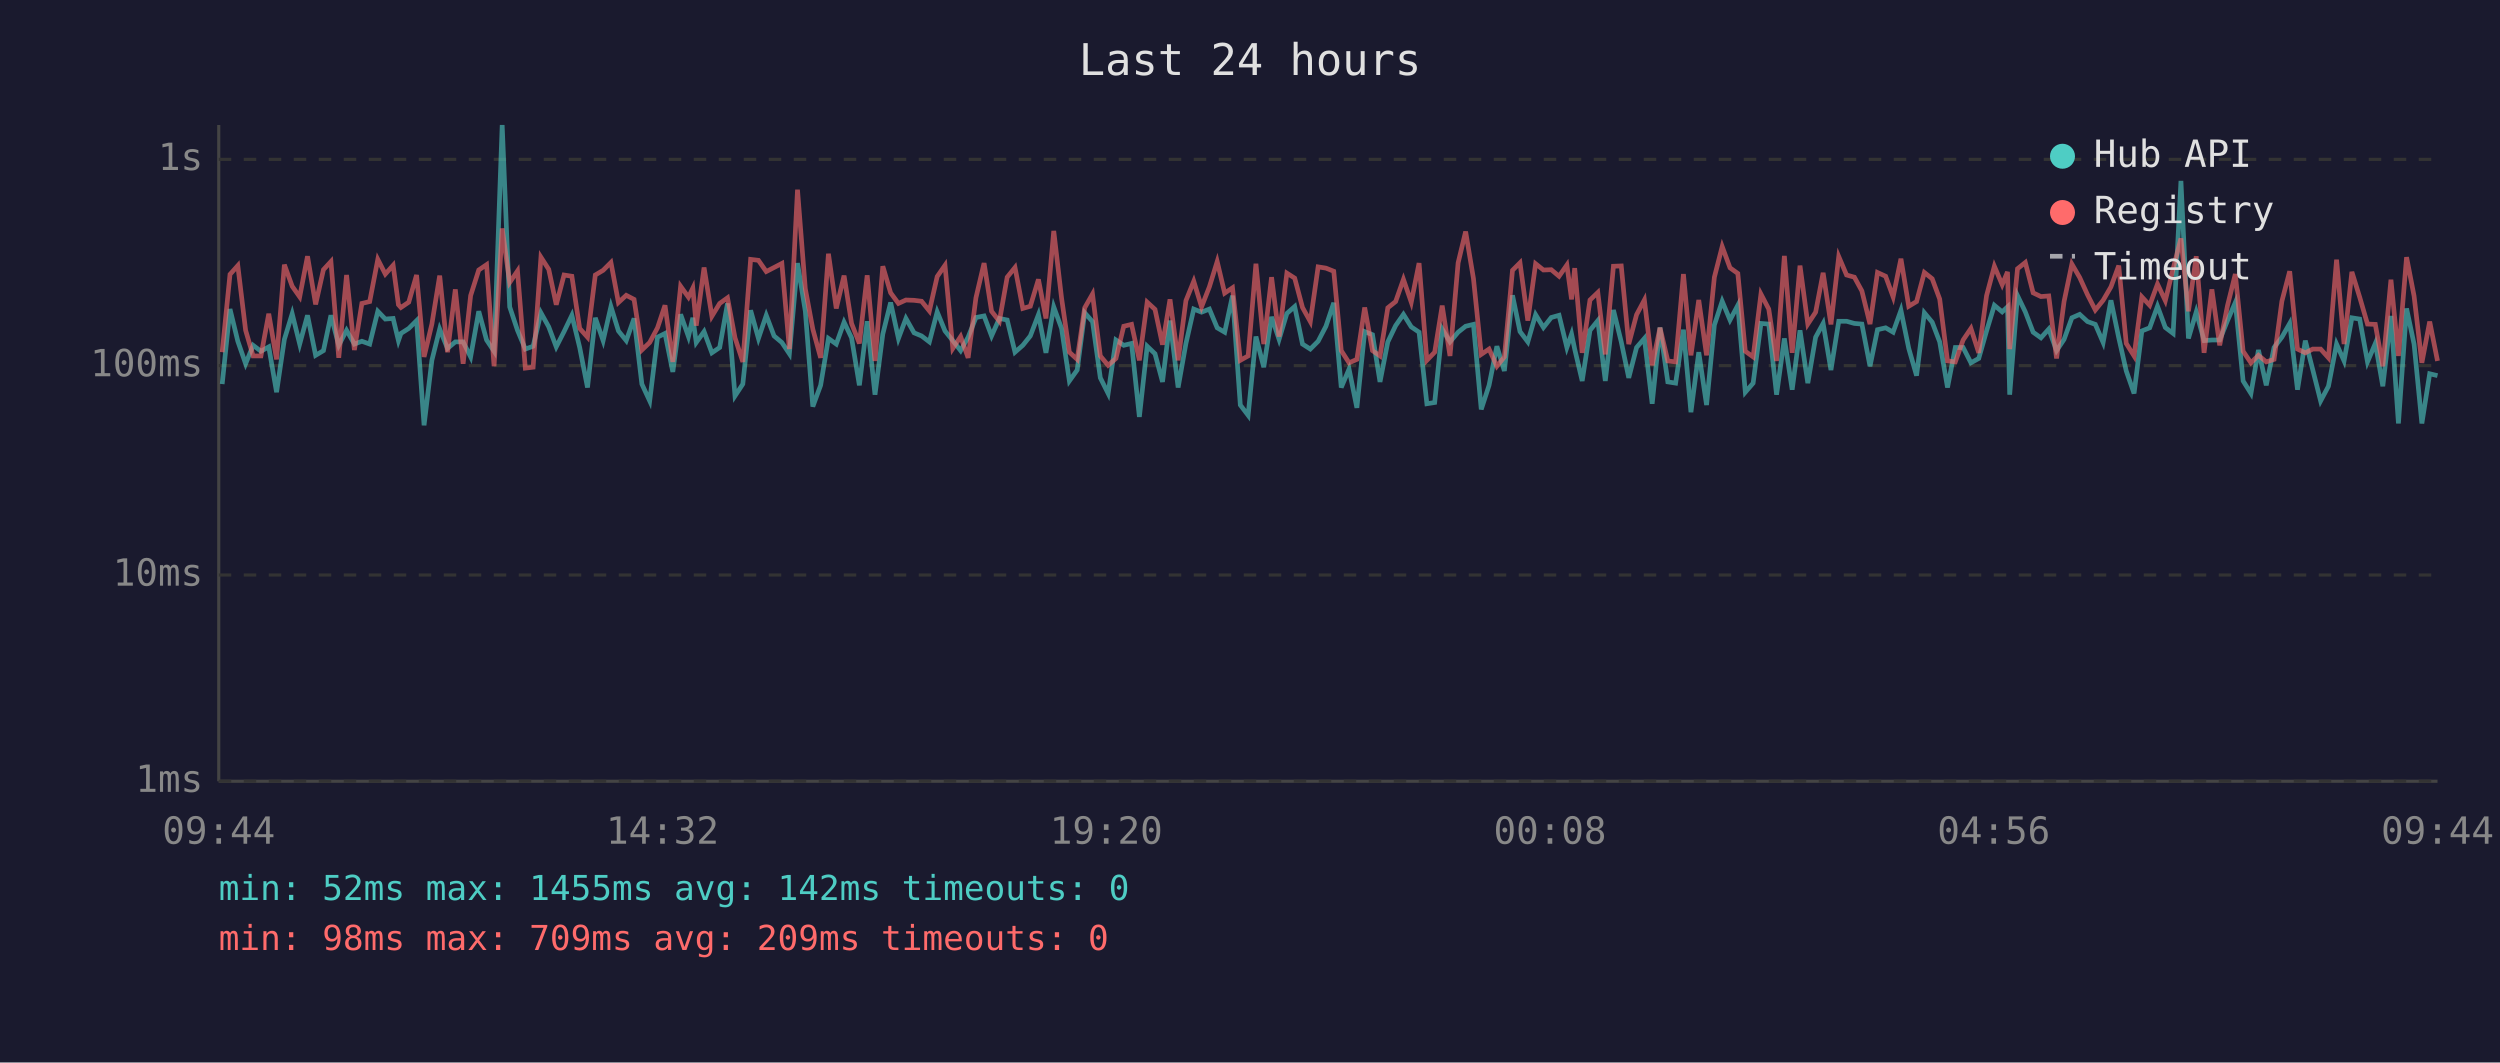
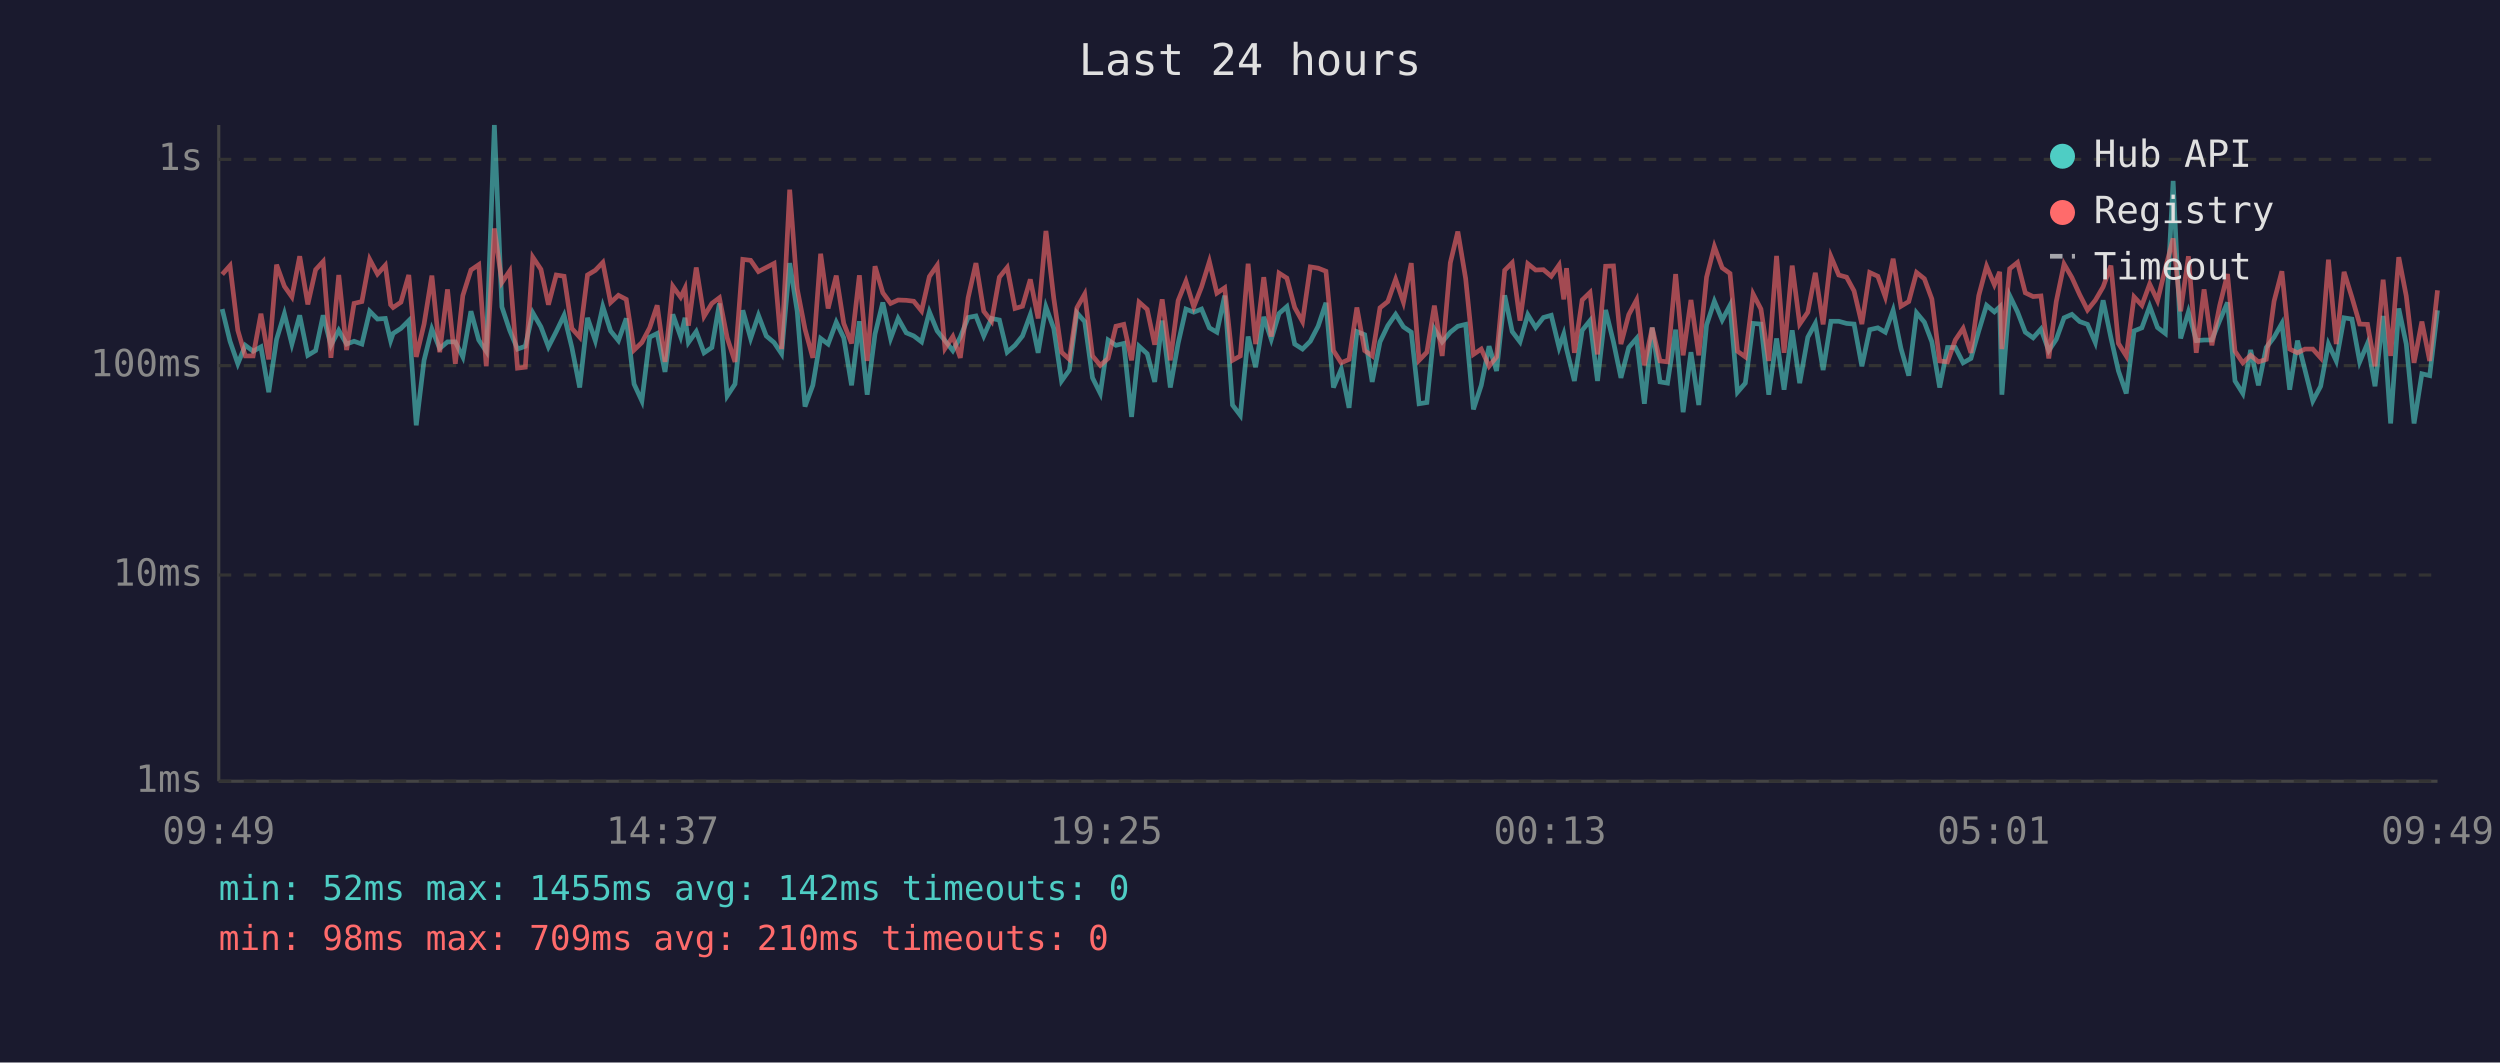
<svg xmlns="http://www.w3.org/2000/svg" viewBox="0 0 800 340" font-family="monospace" font-size="12">
  <rect width="800" height="340" fill="#1a1a2e" />
  <text x="400" y="24" fill="#e0e0e0" font-size="14" text-anchor="middle">Last 24 hours</text>
  <line x1="70" y1="40" x2="70" y2="250" stroke="#444" stroke-width="1" />
  <line x1="70" y1="250" x2="780" y2="250" stroke="#444" stroke-width="1" />
  <line x1="70" y1="250" x2="780" y2="250" stroke="#333" stroke-width="1" stroke-dasharray="4" />
  <text x="65" y="250" fill="#888" text-anchor="end" dominant-baseline="middle">1ms</text>
  <line x1="70" y1="184" x2="780" y2="184" stroke="#333" stroke-width="1" stroke-dasharray="4" />
  <text x="65" y="184" fill="#888" text-anchor="end" dominant-baseline="middle">10ms</text>
  <line x1="70" y1="117" x2="780" y2="117" stroke="#333" stroke-width="1" stroke-dasharray="4" />
  <text x="65" y="117" fill="#888" text-anchor="end" dominant-baseline="middle">100ms</text>
  <line x1="70" y1="51" x2="780" y2="51" stroke="#333" stroke-width="1" stroke-dasharray="4" />
  <text x="65" y="51" fill="#888" text-anchor="end" dominant-baseline="middle">1s</text>
-   <text x="70" y="270" fill="#888" text-anchor="middle">09:44</text>
-   <text x="212" y="270" fill="#888" text-anchor="middle">14:32</text>
-   <text x="354" y="270" fill="#888" text-anchor="middle">19:20</text>
-   <text x="496" y="270" fill="#888" text-anchor="middle">00:08</text>
-   <text x="638" y="270" fill="#888" text-anchor="middle">04:56</text>
-   <text x="780" y="270" fill="#888" text-anchor="middle">09:44</text>
-   <polyline points="71.1,122.9 73.6,98.9 76.1,109.2 78.6,116.4 81.0,110.5 83.5,112.4 86.0,111.0 88.5,125.5 91.0,108.6 93.5,100.4 95.9,110.1 98.4,100.9 101.0,113.7 103.5,112.2 105.9,100.9 108.4,110.5 110.9,105.7 113.4,110.1 115.8,109.2 118.3,110.1 120.9,99.6 123.3,102.1 125.8,101.9 127.5,109.0 128.3,106.7 130.8,105.1 133.3,102.6 135.7,136.1 138.2,115.3 140.7,105.3 143.2,111.5 145.7,109.4 148.2,109.4 150.6,114.2 153.2,99.6 155.7,108.8 158.1,112.4 160.7,40.0 163.1,98.2 165.6,105.7 168.1,111.7 170.6,110.8 173.1,100.1 175.6,104.6 178.0,111.0 180.5,106.1 183.0,100.9 185.5,111.2 188.0,124.0 190.5,101.7 193.0,109.0 195.5,98.1 197.9,105.9 200.4,109.0 202.9,101.9 205.4,122.9 207.9,128.3 210.4,107.9 212.8,106.7 215.3,119.0 217.8,100.6 220.3,107.7 221.7,101.7 222.8,109.6 225.3,106.1 227.8,112.9 230.3,111.2 232.8,97.1 235.2,126.7 237.7,122.9 240.2,99.3 242.7,108.3 245.2,100.9 247.7,107.5 250.2,109.6 252.6,113.2 255.2,84.2 257.7,99.6 260.1,130.1 262.6,123.3 265.1,108.3 267.6,110.1 270.1,103.1 272.5,108.1 275.0,123.3 277.5,102.8 280.0,126.3 282.5,106.9 285.0,96.8 287.5,108.3 289.9,101.9 292.5,106.5 294.9,107.5 297.4,109.4 299.9,99.8 302.4,105.9 304.9,109.0 307.4,112.2 309.8,107.9 312.3,101.6 314.9,101.1 317.3,107.5 319.8,101.9 322.3,102.4 324.8,112.7 327.3,110.5 329.7,107.5 332.3,100.7 334.7,112.9 337.2,98.2 339.7,105.1 342.2,121.9 344.7,118.4 347.1,100.1 349.6,102.9 352.1,120.9 354.6,125.9 357.1,108.8 359.6,110.5 362.1,109.9 364.6,133.4 367.1,110.8 369.6,113.2 372.0,122.2 374.4,102.6 377.0,124.0 379.5,109.9 382.0,98.9 384.5,99.9 387.0,98.9 389.5,104.9 391.9,106.3 394.4,94.6 396.9,129.6 399.4,132.9 401.9,107.7 404.4,117.5 406.9,101.4 409.3,108.6 411.8,100.3 414.3,98.1 416.8,110.1 419.3,111.7 421.8,109.2 424.3,104.4 426.8,96.9 429.2,124.0 431.7,118.1 434.2,130.5 436.7,106.1 439.2,107.1 441.6,122.2 444.1,109.4 446.6,104.2 449.1,100.6 451.6,104.6 454.1,106.3 456.6,129.2 459.1,128.8 461.5,105.3 464.0,109.4 466.6,106.3 469.0,104.4 471.5,103.8 474.0,131.0 476.5,123.3 479.0,110.8 481.4,118.7 484.0,94.5 486.4,106.1 488.9,109.4 491.4,100.7 493.9,104.8 496.4,101.6 498.9,100.9 501.4,111.2 502.9,106.9 503.9,111.7 506.3,121.9 508.8,105.7 511.3,102.6 513.7,121.9 516.3,99.2 518.8,109.4 521.2,120.9 523.7,111.2 526.2,108.3 528.7,129.2 531.2,104.8 533.7,122.2 536.2,122.6 538.7,105.5 541.1,131.9 543.6,112.7 546.1,129.6 548.6,104.0 551.1,96.4 553.6,102.4 556.1,97.7 558.5,125.5 561.0,122.6 563.5,103.5 566.0,103.7 568.5,126.3 571.0,108.3 573.5,124.7 576.0,105.7 578.5,122.6 581.0,107.9 583.4,103.5 585.9,118.4 588.4,102.8 590.9,102.8 593.4,103.5 595.8,103.7 598.4,117.2 600.8,105.5 603.4,104.9 605.8,106.3 608.3,99.3 610.8,111.5 613.3,120.2 615.8,100.1 618.3,103.1 620.7,109.4 623.2,124.0 625.7,111.2 628.2,111.2 630.7,116.1 633.2,114.7 635.7,105.9 638.2,97.7 640.7,99.8 642.4,98.2 643.1,126.3 645.6,94.6 648.1,99.8 650.6,106.3 653.1,108.1 655.6,105.3 658.1,112.2 660.5,108.6 663.0,101.7 665.5,100.6 668.0,102.9 670.5,103.8 673.0,109.6 675.5,96.1 678.0,108.1 680.4,118.7 682.9,125.9 685.4,105.9 687.9,104.9 690.4,98.0 692.9,104.8 695.4,106.7 697.9,57.9 700.3,108.3 702.8,99.8 705.3,109.0 707.8,108.8 710.3,108.8 712.8,102.6 715.3,96.8 717.8,121.9 720.3,125.9 722.7,112.0 725.2,123.3 727.7,111.2 730.2,107.9 732.7,103.5 735.2,124.7 737.7,109.0 740.1,118.4 742.6,128.3 745.1,123.6 747.7,110.1 750.1,115.5 752.6,101.7 755.1,102.1 757.6,115.8 760.1,109.9 762.5,123.6 765.1,101.1 767.5,135.5 770.1,98.7 772.5,110.1 775.0,135.5 777.5,119.6 780.0,120.2" fill="none" stroke="#4ecdc4" stroke-width="1.5" opacity="0.6" />
-   <polyline points="71.1,112.7 73.6,87.8 76.1,85.0 78.6,105.7 81.0,113.9 83.5,113.9 86.0,100.4 88.5,115.0 91.0,84.7 93.5,91.6 95.9,95.0 98.4,82.0 101.0,97.4 103.5,86.3 105.9,83.7 108.4,114.5 110.9,88.0 113.4,112.0 115.8,97.1 118.3,96.5 120.9,83.0 123.3,87.7 125.8,84.9 127.5,97.5 128.3,98.4 130.8,96.7 133.3,88.0 135.7,114.2 138.2,103.7 140.7,88.2 143.2,112.7 145.7,92.6 148.2,116.4 150.6,94.6 153.2,86.4 155.7,84.7 158.1,117.2 160.7,73.1 163.1,90.4 165.6,86.7 168.1,117.8 170.6,117.5 173.1,82.3 175.6,86.2 178.0,97.5 180.5,88.0 183.0,88.4 185.5,105.1 188.0,107.9 190.5,88.0 193.0,86.5 195.5,84.0 197.9,96.8 200.4,94.5 202.9,95.8 205.4,112.0 207.9,109.6 210.4,104.9 212.8,97.7 215.3,115.8 217.8,91.6 220.3,95.1 221.7,92.2 222.8,104.2 225.3,85.6 227.8,101.2 230.3,97.1 232.8,95.3 235.2,108.1 237.7,115.8 240.2,83.0 242.7,83.3 245.2,86.9 247.7,85.6 250.2,84.3 252.6,111.7 255.2,60.7 257.7,92.4 260.1,105.3 262.6,114.5 265.1,81.2 267.6,98.7 270.1,88.2 272.5,103.5 275.0,109.9 277.5,88.1 280.0,115.5 282.5,85.2 285.0,93.7 287.5,97.1 289.9,96.0 292.5,96.1 294.9,96.4 297.4,99.5 299.9,88.5 302.4,84.9 304.9,111.5 307.4,107.7 309.8,114.5 312.3,95.3 314.9,84.2 317.3,99.6 319.8,102.8 322.3,88.7 324.8,85.6 327.3,98.7 329.7,98.0 332.3,89.4 334.7,101.9 337.2,73.9 339.7,95.4 342.2,112.7 344.7,115.0 347.1,98.5 349.6,94.1 352.1,113.9 354.6,116.9 357.1,114.7 359.6,104.4 362.1,103.8 364.6,115.3 367.1,96.7 369.6,99.0 372.0,110.3 374.4,95.8 377.0,115.3 379.5,96.2 382.0,90.0 384.5,98.2 387.0,91.8 389.5,83.7 391.9,93.8 394.4,92.1 396.9,115.3 399.4,113.9 401.9,84.4 404.4,110.1 406.9,88.7 409.3,107.7 411.8,87.4 414.3,89.0 416.8,98.4 419.3,102.9 421.8,85.4 424.3,85.8 426.8,86.8 429.2,112.2 431.7,116.1 434.2,115.0 436.7,98.4 439.2,112.2 441.6,113.9 444.1,98.5 446.6,96.5 449.1,89.4 451.6,96.7 454.1,84.2 456.6,115.3 459.1,112.7 461.5,97.8 464.0,113.9 466.6,84.1 469.0,74.1 471.5,89.1 474.0,113.4 476.5,111.7 479.0,117.2 481.4,114.2 484.0,86.5 486.4,84.1 488.9,102.6 491.4,84.4 493.9,86.4 496.4,86.3 498.9,88.4 501.4,84.8 502.9,95.8 503.9,85.8 506.3,112.9 508.8,96.0 511.3,93.6 513.7,113.4 516.3,85.2 518.8,85.1 521.2,110.1 523.7,100.7 526.2,96.0 528.7,116.9 531.2,104.9 533.7,115.5 536.2,115.8 538.7,87.7 541.1,113.7 543.6,96.0 546.1,113.7 548.6,88.7 551.1,78.9 553.6,85.7 556.1,87.5 558.5,112.4 561.0,114.2 563.5,94.1 566.0,98.9 568.5,115.5 571.0,81.9 573.5,112.9 576.0,85.0 578.5,103.7 581.0,99.9 583.4,87.3 585.9,103.8 588.4,82.1 590.9,88.0 593.4,88.7 595.8,93.1 598.4,103.7 600.8,87.2 603.4,88.4 605.8,95.0 608.3,82.8 610.8,98.0 613.3,96.5 615.8,87.2 618.3,89.2 620.7,95.7 623.2,115.5 625.7,115.8 628.2,108.8 630.7,105.1 633.2,112.9 635.7,94.6 638.2,85.2 640.7,91.1 642.4,87.0 643.1,111.7 645.6,86.0 648.1,84.0 650.6,93.7 653.1,94.9 655.6,94.7 658.1,114.7 660.5,96.5 663.0,84.5 665.5,88.8 668.0,94.3 670.5,99.2 673.0,96.1 675.5,91.8 678.0,85.0 680.4,109.9 682.9,113.9 685.4,95.0 687.9,97.7 690.4,90.9 692.9,96.2 695.4,86.0 697.9,76.3 700.3,99.6 702.8,82.0 705.3,112.9 707.8,92.6 710.3,110.5 712.8,97.8 715.3,87.7 717.8,112.4 720.3,116.1 722.7,113.7 725.2,115.8 727.7,115.0 730.2,96.4 732.7,86.8 735.2,111.7 737.7,112.9 740.1,111.7 742.6,111.7 745.1,114.5 747.7,83.1 750.1,110.1 752.6,87.0 755.1,95.1 757.6,103.7 760.1,103.8 762.5,117.2 765.1,89.5 767.5,113.9 770.1,82.3 772.5,94.7 775.0,116.1 777.5,102.9 780.0,115.5" fill="none" stroke="#ff6b6b" stroke-width="1.5" opacity="0.6" />
+   <text x="70" y="270" fill="#888" text-anchor="middle">09:49</text>
+   <text x="212" y="270" fill="#888" text-anchor="middle">14:37</text>
+   <text x="354" y="270" fill="#888" text-anchor="middle">19:25</text>
+   <text x="496" y="270" fill="#888" text-anchor="middle">00:13</text>
+   <text x="638" y="270" fill="#888" text-anchor="middle">05:01</text>
+   <text x="780" y="270" fill="#888" text-anchor="middle">09:49</text>
+   <polyline points="71.1,98.9 73.6,109.2 76.1,116.4 78.5,110.5 81.0,112.4 83.5,111.0 86.0,125.5 88.5,108.6 91.0,100.4 93.4,110.1 95.9,100.9 98.5,113.7 101.0,112.2 103.4,100.9 105.9,110.5 108.4,105.7 110.9,110.1 113.3,109.2 115.8,110.1 118.3,99.6 120.8,102.1 123.3,101.9 125.0,109.0 125.8,106.7 128.3,105.1 130.8,102.6 133.2,136.1 135.7,115.3 138.2,105.3 140.7,111.5 143.2,109.4 145.7,109.4 148.1,114.2 150.7,99.6 153.2,108.8 155.6,112.4 158.2,40.0 160.6,98.2 163.1,105.7 165.6,111.7 168.1,110.8 170.5,100.1 173.1,104.6 175.5,111.0 178.0,106.1 180.5,100.9 183.0,111.2 185.5,124.0 188.0,101.7 190.5,109.0 192.9,98.1 195.4,105.9 197.9,109.0 200.4,101.9 202.9,122.9 205.4,128.3 207.9,107.9 210.3,106.7 212.8,119.0 215.3,100.6 217.8,107.7 219.2,101.7 220.3,109.6 222.8,106.1 225.3,112.9 227.8,111.2 230.2,97.1 232.7,126.7 235.2,122.9 237.7,99.3 240.2,108.3 242.7,100.9 245.2,107.5 247.7,109.6 250.1,113.2 252.7,84.2 255.1,99.6 257.6,130.1 260.1,123.3 262.6,108.3 265.0,110.1 267.6,103.1 270.0,108.1 272.5,123.3 275.0,102.8 277.5,126.3 280.0,106.9 282.5,96.8 285.0,108.3 287.4,101.9 290.0,106.5 292.4,107.5 294.9,109.4 297.4,99.8 299.9,105.9 302.4,109.0 304.9,112.2 307.3,107.9 309.8,101.6 312.3,101.1 314.8,107.5 317.3,101.9 319.8,102.4 322.3,112.7 324.8,110.5 327.2,107.5 329.7,100.7 332.2,112.9 334.7,98.2 337.2,105.1 339.7,121.9 342.2,118.4 344.6,100.1 347.1,102.9 349.6,120.9 352.1,125.9 354.6,108.8 357.1,110.5 359.6,109.9 362.1,133.4 364.5,110.8 367.1,113.2 369.5,122.2 371.9,102.6 374.5,124.0 377.0,109.9 379.5,98.9 382.0,99.9 384.5,98.9 387.0,104.9 389.4,106.3 391.9,94.6 394.4,129.6 396.9,132.9 399.4,107.7 401.8,117.5 404.4,101.4 406.8,108.6 409.3,100.3 411.8,98.1 414.3,110.1 416.8,111.7 419.3,109.2 421.8,104.4 424.3,96.9 426.7,124.0 429.2,118.1 431.7,130.5 434.2,106.1 436.7,107.1 439.1,122.2 441.6,109.4 444.1,104.2 446.6,100.6 449.1,104.6 451.6,106.3 454.1,129.2 456.6,128.8 459.0,105.3 461.5,109.4 464.1,106.3 466.5,104.4 469.0,103.8 471.5,131.0 474.0,123.3 476.5,110.8 478.9,118.7 481.5,94.5 483.9,106.1 486.4,109.4 488.9,100.7 491.4,104.8 493.9,101.6 496.4,100.9 498.9,111.2 500.4,106.9 501.3,111.7 503.8,121.9 506.3,105.7 508.8,102.6 511.2,121.9 513.8,99.2 516.3,109.4 518.7,120.9 521.2,111.2 523.7,108.3 526.2,129.2 528.7,104.8 531.2,122.2 533.6,122.6 536.2,105.5 538.6,131.9 541.1,112.7 543.6,129.6 546.1,104.0 548.6,96.4 551.1,102.4 553.6,97.7 556.0,125.5 558.5,122.6 561.0,103.5 563.5,103.7 566.0,126.3 568.5,108.3 570.9,124.7 573.5,105.7 575.9,122.6 578.5,107.9 580.9,103.5 583.4,118.4 585.9,102.8 588.4,102.8 590.9,103.5 593.3,103.7 595.8,117.2 598.3,105.5 600.9,104.9 603.3,106.3 605.8,99.3 608.3,111.5 610.8,120.2 613.3,100.1 615.8,103.1 618.2,109.4 620.7,124.0 623.2,111.2 625.7,111.2 628.2,116.1 630.7,114.7 633.2,105.9 635.7,97.7 638.2,99.8 639.9,98.2 640.6,126.3 643.1,94.6 645.6,99.8 648.1,106.3 650.6,108.1 653.1,105.3 655.6,112.2 658.0,108.6 660.5,101.7 663.0,100.6 665.5,102.9 668.0,103.8 670.5,109.6 673.0,96.1 675.5,108.1 677.9,118.7 680.4,125.9 682.9,105.9 685.4,104.9 687.9,98.0 690.4,104.8 692.9,106.7 695.4,57.9 697.8,108.3 700.3,99.8 702.8,109.0 705.3,108.8 707.8,108.8 710.3,102.6 712.8,96.8 715.2,121.9 717.7,125.9 720.2,112.0 722.7,123.3 725.2,111.2 727.7,107.9 730.2,103.5 732.7,124.7 735.2,109.0 737.6,118.4 740.1,128.3 742.6,123.6 745.1,110.1 747.6,115.5 750.1,101.7 752.6,102.1 755.1,115.8 757.6,109.9 760.0,123.6 762.6,101.1 765.0,135.5 767.6,98.7 770.0,110.1 772.5,135.5 775.0,119.6 777.5,120.2 780.0,99.3" fill="none" stroke="#4ecdc4" stroke-width="1.5" opacity="0.6" />
+   <polyline points="71.1,87.8 73.6,85.0 76.1,105.7 78.5,113.9 81.0,113.9 83.5,100.4 86.0,115.0 88.5,84.7 91.0,91.6 93.4,95.0 95.9,82.0 98.5,97.4 101.0,86.3 103.4,83.7 105.9,114.5 108.4,88.0 110.9,112.0 113.3,97.1 115.8,96.5 118.3,83.0 120.8,87.7 123.3,84.9 125.0,97.5 125.8,98.4 128.3,96.7 130.8,88.0 133.2,114.2 135.7,103.7 138.2,88.2 140.7,112.7 143.2,92.6 145.7,116.4 148.1,94.6 150.7,86.4 153.2,84.7 155.6,117.2 158.2,73.1 160.6,90.4 163.1,86.7 165.6,117.8 168.1,117.5 170.5,82.3 173.1,86.2 175.5,97.5 178.0,88.0 180.5,88.4 183.0,105.1 185.5,107.9 188.0,88.0 190.5,86.5 192.9,84.0 195.4,96.8 197.9,94.5 200.4,95.8 202.9,112.0 205.4,109.6 207.9,104.9 210.3,97.7 212.8,115.8 215.3,91.6 217.8,95.1 219.2,92.2 220.3,104.2 222.8,85.6 225.3,101.2 227.8,97.1 230.2,95.3 232.7,108.1 235.2,115.8 237.7,83.0 240.2,83.3 242.7,86.9 245.2,85.6 247.7,84.3 250.1,111.7 252.7,60.7 255.1,92.4 257.6,105.3 260.1,114.5 262.6,81.2 265.0,98.7 267.6,88.2 270.0,103.5 272.5,109.9 275.0,88.1 277.5,115.5 280.0,85.2 282.5,93.7 285.0,97.1 287.4,96.0 290.0,96.1 292.4,96.4 294.9,99.5 297.4,88.5 299.9,84.9 302.4,111.5 304.9,107.7 307.3,114.5 309.8,95.3 312.3,84.2 314.8,99.6 317.3,102.8 319.8,88.7 322.3,85.6 324.8,98.7 327.2,98.0 329.7,89.4 332.2,101.9 334.7,73.9 337.2,95.4 339.7,112.7 342.2,115.0 344.6,98.5 347.1,94.1 349.6,113.9 352.1,116.9 354.6,114.7 357.1,104.4 359.6,103.8 362.1,115.3 364.5,96.7 367.1,99.0 369.5,110.3 371.9,95.8 374.5,115.3 377.0,96.2 379.5,90.0 382.0,98.2 384.5,91.8 387.0,83.7 389.4,93.8 391.9,92.1 394.4,115.3 396.9,113.9 399.4,84.4 401.8,110.1 404.4,88.7 406.8,107.7 409.3,87.4 411.8,89.0 414.3,98.4 416.8,102.9 419.3,85.4 421.8,85.8 424.3,86.8 426.7,112.2 429.2,116.1 431.7,115.0 434.2,98.4 436.7,112.2 439.1,113.9 441.6,98.5 444.1,96.5 446.6,89.4 449.1,96.7 451.6,84.2 454.1,115.3 456.6,112.7 459.0,97.8 461.5,113.9 464.1,84.1 466.5,74.1 469.0,89.1 471.5,113.4 474.0,111.7 476.5,117.2 478.9,114.2 481.5,86.5 483.9,84.1 486.4,102.6 488.9,84.4 491.4,86.4 493.9,86.3 496.4,88.4 498.9,84.8 500.4,95.8 501.3,85.8 503.8,112.9 506.3,96.0 508.8,93.6 511.2,113.4 513.8,85.2 516.3,85.1 518.7,110.1 521.2,100.7 523.7,96.0 526.2,116.9 528.7,104.9 531.2,115.5 533.6,115.8 536.2,87.7 538.6,113.7 541.1,96.0 543.6,113.7 546.1,88.7 548.6,78.9 551.1,85.7 553.6,87.5 556.0,112.4 558.5,114.2 561.0,94.1 563.5,98.9 566.0,115.5 568.5,81.9 570.9,112.9 573.5,85.0 575.9,103.7 578.5,99.9 580.9,87.3 583.4,103.8 585.9,82.1 588.4,88.0 590.9,88.7 593.3,93.1 595.8,103.7 598.3,87.2 600.9,88.4 603.3,95.0 605.8,82.8 608.3,98.0 610.8,96.5 613.3,87.2 615.8,89.2 618.2,95.7 620.7,115.5 623.2,115.8 625.7,108.8 628.2,105.1 630.7,112.9 633.2,94.6 635.7,85.2 638.2,91.1 639.9,87.0 640.6,111.7 643.1,86.0 645.6,84.0 648.1,93.7 650.6,94.9 653.1,94.7 655.6,114.7 658.0,96.5 660.5,84.5 663.0,88.8 665.5,94.3 668.0,99.2 670.5,96.1 673.0,91.8 675.5,85.0 677.9,109.9 680.4,113.9 682.9,95.0 685.4,97.7 687.9,90.9 690.4,96.2 692.9,86.0 695.4,76.3 697.8,99.6 700.3,82.0 702.8,112.9 705.3,92.6 707.8,110.5 710.3,97.8 712.8,87.7 715.2,112.4 717.7,116.1 720.2,113.7 722.7,115.8 725.2,115.0 727.7,96.4 730.2,86.8 732.7,111.7 735.2,112.9 737.6,111.7 740.1,111.7 742.6,114.5 745.1,83.1 747.6,110.1 750.1,87.0 752.6,95.1 755.1,103.7 757.6,103.8 760.0,117.2 762.6,89.5 765.0,113.9 767.6,82.3 770.0,94.7 772.5,116.1 775.0,102.9 777.5,115.5 780.0,92.9" fill="none" stroke="#ff6b6b" stroke-width="1.5" opacity="0.6" />
  <circle cx="660" cy="50" r="4" fill="#4ecdc4" />
  <text x="670" y="50" fill="#e0e0e0" dominant-baseline="middle">Hub API</text>
  <circle cx="660" cy="68" r="4" fill="#ff6b6b" />
  <text x="670" y="68" fill="#e0e0e0" dominant-baseline="middle">Registry</text>
  <line x1="656" y1="82" x2="664" y2="82" stroke="#e0e0e0" stroke-width="1.5" stroke-dasharray="4,3" opacity="0.7" />
  <text x="670" y="86" fill="#e0e0e0" dominant-baseline="middle">Timeout</text>
  <text x="70" y="288" fill="#4ecdc4" font-size="11">min: 52ms  max: 1455ms  avg: 142ms  timeouts: 0</text>
-   <text x="70" y="304" fill="#ff6b6b" font-size="11">min: 98ms  max: 709ms  avg: 209ms  timeouts: 0</text>
+   <text x="70" y="304" fill="#ff6b6b" font-size="11">min: 98ms  max: 709ms  avg: 210ms  timeouts: 0</text>
</svg>
